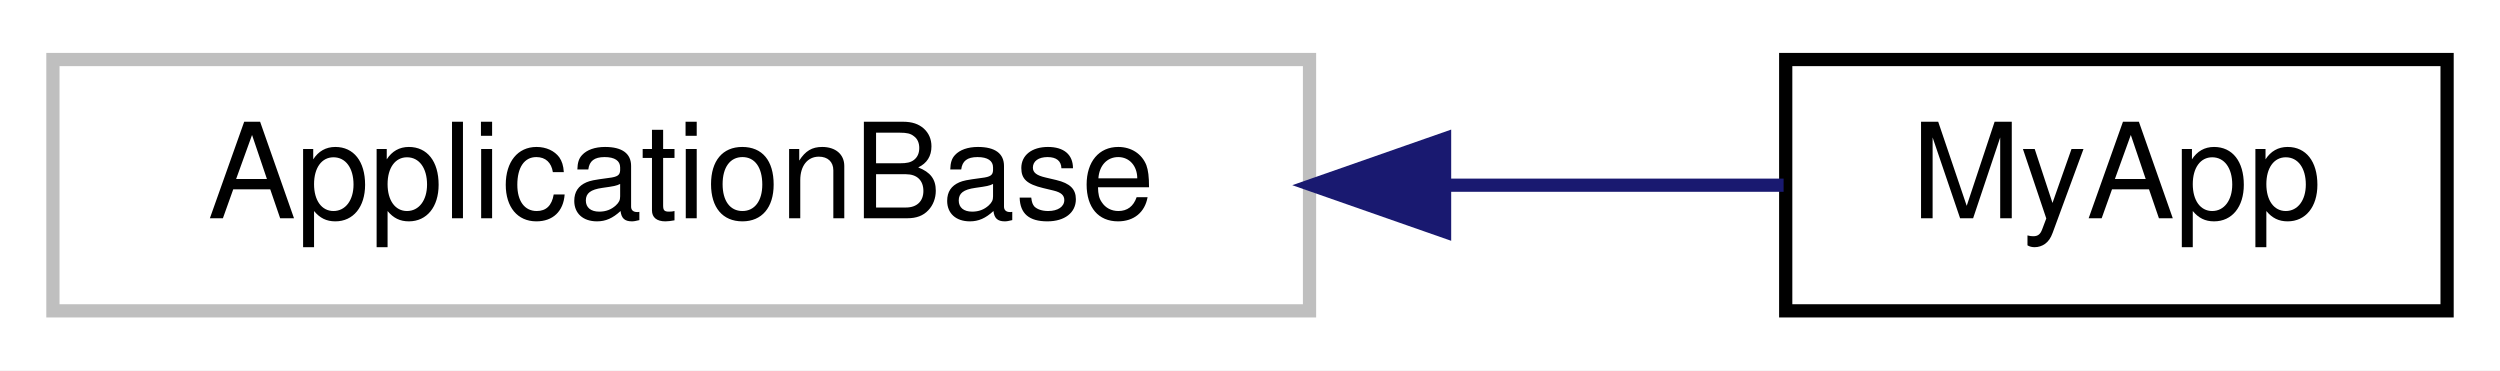
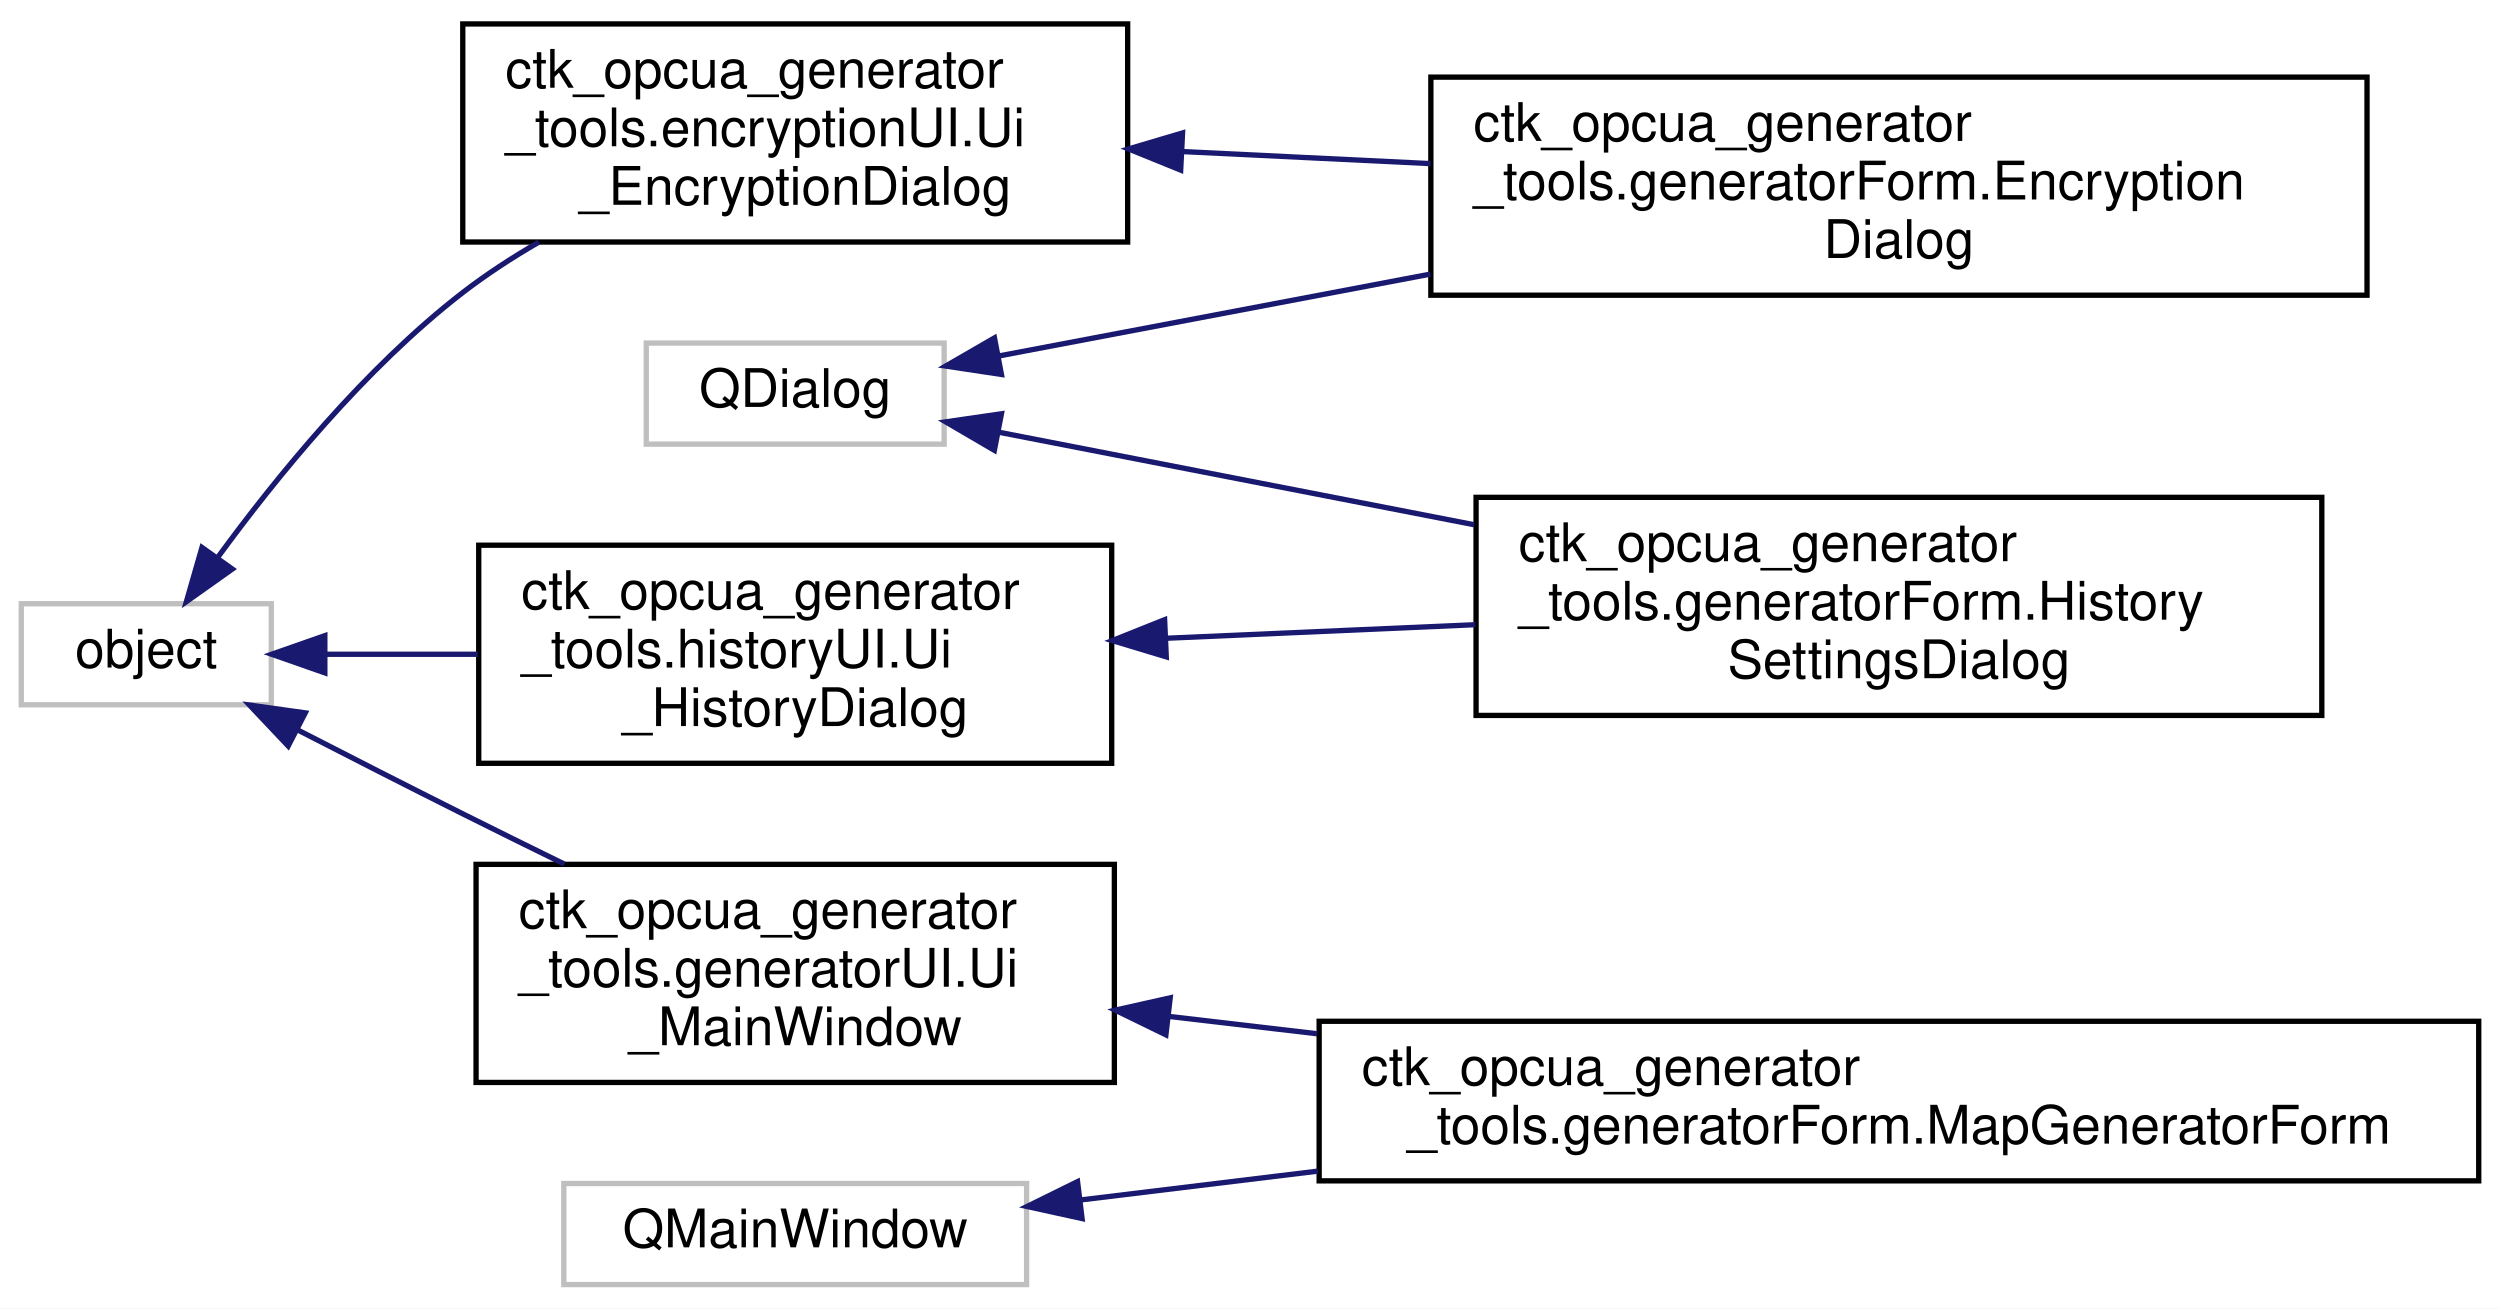
- <svg xmlns="http://www.w3.org/2000/svg" xmlns:xlink="http://www.w3.org/1999/xlink" width="189pt" height="28pt" viewBox="0.00 0.00 189.00 28.00">
-   <g id="graph0" class="graph" transform="scale(1 1) rotate(0) translate(4 24)">
-     <polygon fill="white" stroke="transparent" points="-4,4 -4,-24 185,-24 185,4 -4,4" />
+ <svg xmlns="http://www.w3.org/2000/svg" xmlns:xlink="http://www.w3.org/1999/xlink" width="470pt" height="246pt" viewBox="0.00 0.00 470.00 246.00">
+   <g id="graph0" class="graph" transform="scale(1 1) rotate(0) translate(4 242)">
+     <polygon fill="white" stroke="transparent" points="-4,4 -4,-242 466,-242 466,4 -4,4" />
    <g id="node1" class="node">
      <g id="a_node1">
        <a xlink:title=" ">
-           <polygon fill="white" stroke="#bfbfbf" points="0,-0.5 0,-19.5 95,-19.5 95,-0.5 0,-0.5" />
-           <text text-anchor="middle" x="47.5" y="-7.5" font-family="Helvetica,sans-Serif" font-size="10.00">ApplicationBase</text>
+           <polygon fill="white" stroke="#bfbfbf" points="117.5,-158.5 117.5,-177.5 173.5,-177.5 173.5,-158.5 117.5,-158.5" />
+           <text text-anchor="middle" x="145.5" y="-165.5" font-family="Helvetica,sans-Serif" font-size="10.00">QDialog</text>
        </a>
      </g>
    </g>
    <g id="node2" class="node">
      <g id="a_node2">
-         <a xlink:href="struct_my_app.html" target="_top" xlink:title=" ">
-           <polygon fill="white" stroke="black" points="131,-0.5 131,-19.5 181,-19.5 181,-0.5 131,-0.5" />
-           <text text-anchor="middle" x="156" y="-7.5" font-family="Helvetica,sans-Serif" font-size="10.00">MyApp</text>
+         <a xlink:href="classctk__opcua__generator__tools_1_1generator_form_1_1_encryption_dialog.html" target="_top" xlink:title=" ">
+           <polygon fill="white" stroke="black" points="265,-186.5 265,-227.5 441,-227.5 441,-186.5 265,-186.5" />
+           <text text-anchor="start" x="273" y="-215.5" font-family="Helvetica,sans-Serif" font-size="10.00">ctk_opcua_generator</text>
+           <text text-anchor="start" x="273" y="-204.5" font-family="Helvetica,sans-Serif" font-size="10.00">_tools.generatorForm.Encryption</text>
+           <text text-anchor="middle" x="353" y="-193.5" font-family="Helvetica,sans-Serif" font-size="10.00">Dialog</text>
        </a>
      </g>
    </g>
    <g id="edge1" class="edge">
-       <path fill="none" stroke="midnightblue" d="M105.35,-10C114.33,-10 123.16,-10 130.84,-10" />
-       <polygon fill="midnightblue" stroke="midnightblue" points="105.21,-6.5 95.21,-10 105.21,-13.5 105.21,-6.5" />
+       <path fill="none" stroke="midnightblue" d="M183.68,-175.06C206.4,-179.37 236.47,-185.08 264.91,-190.47" />
+       <polygon fill="midnightblue" stroke="midnightblue" points="184.27,-171.6 173.79,-173.18 182.96,-178.48 184.27,-171.6" />
+     </g>
+     <g id="node3" class="node">
+       <g id="a_node3">
+         <a xlink:href="classctk__opcua__generator__tools_1_1generator_form_1_1_history_settings_dialog.html" target="_top" xlink:title=" ">
+           <polygon fill="white" stroke="black" points="273.5,-107.5 273.5,-148.5 432.5,-148.5 432.5,-107.5 273.5,-107.5" />
+           <text text-anchor="start" x="281.5" y="-136.5" font-family="Helvetica,sans-Serif" font-size="10.00">ctk_opcua_generator</text>
+           <text text-anchor="start" x="281.5" y="-125.5" font-family="Helvetica,sans-Serif" font-size="10.00">_tools.generatorForm.History</text>
+           <text text-anchor="middle" x="353" y="-114.5" font-family="Helvetica,sans-Serif" font-size="10.00">SettingsDialog</text>
+         </a>
+       </g>
+     </g>
+     <g id="edge2" class="edge">
+       <path fill="none" stroke="midnightblue" d="M183.89,-160.72C208.8,-155.87 242.46,-149.32 273.13,-143.35" />
+       <polygon fill="midnightblue" stroke="midnightblue" points="182.94,-157.34 173.79,-162.69 184.27,-164.21 182.94,-157.34" />
+     </g>
+     <g id="node4" class="node">
+       <g id="a_node4">
+         <a xlink:title=" ">
+           <polygon fill="white" stroke="#bfbfbf" points="102,-0.5 102,-19.5 189,-19.5 189,-0.5 102,-0.5" />
+           <text text-anchor="middle" x="145.5" y="-7.5" font-family="Helvetica,sans-Serif" font-size="10.00">QMainWindow</text>
+         </a>
+       </g>
+     </g>
+     <g id="node5" class="node">
+       <g id="a_node5">
+         <a xlink:href="classctk__opcua__generator__tools_1_1generator_form_1_1_map_generator_form.html" target="_top" xlink:title=" ">
+           <polygon fill="white" stroke="black" points="244,-20 244,-50 462,-50 462,-20 244,-20" />
+           <text text-anchor="start" x="252" y="-38" font-family="Helvetica,sans-Serif" font-size="10.00">ctk_opcua_generator</text>
+           <text text-anchor="middle" x="353" y="-27" font-family="Helvetica,sans-Serif" font-size="10.00">_tools.generatorForm.MapGeneratorForm</text>
+         </a>
+       </g>
+     </g>
+     <g id="edge3" class="edge">
+       <path fill="none" stroke="midnightblue" d="M199.25,-16.42C212.98,-18.09 228.28,-19.95 243.75,-21.83" />
+       <polygon fill="midnightblue" stroke="midnightblue" points="199.43,-12.91 189.08,-15.18 198.58,-19.86 199.43,-12.91" />
+     </g>
+     <g id="node6" class="node">
+       <g id="a_node6">
+         <a xlink:title=" ">
+           <polygon fill="white" stroke="#bfbfbf" points="0,-109.5 0,-128.5 47,-128.5 47,-109.5 0,-109.5" />
+           <text text-anchor="middle" x="23.5" y="-116.5" font-family="Helvetica,sans-Serif" font-size="10.00">object</text>
+         </a>
+       </g>
+     </g>
+     <g id="node7" class="node">
+       <g id="a_node7">
+         <a xlink:href="classctk__opcua__generator__tools_1_1encryption_u_i_1_1_ui___encryption_dialog.html" target="_top" xlink:title=" ">
+           <polygon fill="white" stroke="black" points="83,-196.5 83,-237.5 208,-237.5 208,-196.5 83,-196.5" />
+           <text text-anchor="start" x="91" y="-225.5" font-family="Helvetica,sans-Serif" font-size="10.00">ctk_opcua_generator</text>
+           <text text-anchor="start" x="91" y="-214.5" font-family="Helvetica,sans-Serif" font-size="10.00">_tools.encryptionUI.Ui</text>
+           <text text-anchor="middle" x="145.5" y="-203.5" font-family="Helvetica,sans-Serif" font-size="10.00">_EncryptionDialog</text>
+         </a>
+       </g>
+     </g>
+     <g id="edge4" class="edge">
+       <path fill="none" stroke="midnightblue" d="M36.97,-137.26C47.81,-152.1 64.62,-172.82 83,-187 87.42,-190.41 92.29,-193.58 97.3,-196.48" />
+       <polygon fill="midnightblue" stroke="midnightblue" points="39.68,-135.02 31.04,-128.89 33.97,-139.08 39.68,-135.02" />
+     </g>
+     <g id="node8" class="node">
+       <g id="a_node8">
+         <a xlink:href="classctk__opcua__generator__tools_1_1generator_u_i_1_1_ui___main_window.html" target="_top" xlink:title=" ">
+           <polygon fill="white" stroke="black" points="85.5,-38.5 85.5,-79.5 205.5,-79.5 205.5,-38.5 85.5,-38.5" />
+           <text text-anchor="start" x="93.5" y="-67.5" font-family="Helvetica,sans-Serif" font-size="10.00">ctk_opcua_generator</text>
+           <text text-anchor="start" x="93.5" y="-56.5" font-family="Helvetica,sans-Serif" font-size="10.00">_tools.generatorUI.Ui</text>
+           <text text-anchor="middle" x="145.5" y="-45.5" font-family="Helvetica,sans-Serif" font-size="10.00">_MainWindow</text>
+         </a>
+       </g>
+     </g>
+     <g id="edge6" class="edge">
+       <path fill="none" stroke="midnightblue" d="M51.81,-104.85C61.63,-99.8 72.79,-94.11 83,-89 89.16,-85.92 95.69,-82.69 102.1,-79.55" />
+       <polygon fill="midnightblue" stroke="midnightblue" points="50.18,-101.75 42.9,-109.45 53.39,-107.98 50.18,-101.75" />
+     </g>
+     <g id="node9" class="node">
+       <g id="a_node9">
+         <a xlink:href="classctk__opcua__generator__tools_1_1history_u_i_1_1_ui___history_dialog.html" target="_top" xlink:title=" ">
+           <polygon fill="white" stroke="black" points="86,-98.5 86,-139.5 205,-139.5 205,-98.5 86,-98.5" />
+           <text text-anchor="start" x="94" y="-127.5" font-family="Helvetica,sans-Serif" font-size="10.00">ctk_opcua_generator</text>
+           <text text-anchor="start" x="94" y="-116.5" font-family="Helvetica,sans-Serif" font-size="10.00">_tools.historyUI.Ui</text>
+           <text text-anchor="middle" x="145.5" y="-105.5" font-family="Helvetica,sans-Serif" font-size="10.00">_HistoryDialog</text>
+         </a>
+       </g>
+     </g>
+     <g id="edge8" class="edge">
+       <path fill="none" stroke="midnightblue" d="M57.31,-119C66.16,-119 76.02,-119 85.83,-119" />
+       <polygon fill="midnightblue" stroke="midnightblue" points="57.07,-115.5 47.07,-119 57.07,-122.5 57.07,-115.5" />
+     </g>
+     <g id="edge5" class="edge">
+       <path fill="none" stroke="midnightblue" d="M218.39,-213.5C233.42,-212.77 249.42,-211.99 264.94,-211.24" />
+       <polygon fill="midnightblue" stroke="midnightblue" points="217.97,-210.02 208.16,-214 218.32,-217.01 217.97,-210.02" />
+     </g>
+     <g id="edge7" class="edge">
+       <path fill="none" stroke="midnightblue" d="M215.69,-50.92C224.73,-49.86 234.16,-48.76 243.65,-47.65" />
+       <polygon fill="midnightblue" stroke="midnightblue" points="215.19,-47.45 205.66,-52.09 216,-54.41 215.19,-47.45" />
+     </g>
+     <g id="edge9" class="edge">
+       <path fill="none" stroke="midnightblue" d="M215.28,-122.01C233.91,-122.83 254.23,-123.72 273.37,-124.56" />
+       <polygon fill="midnightblue" stroke="midnightblue" points="215.26,-118.51 205.11,-121.57 214.95,-125.5 215.26,-118.51" />
    </g>
  </g>
</svg>
